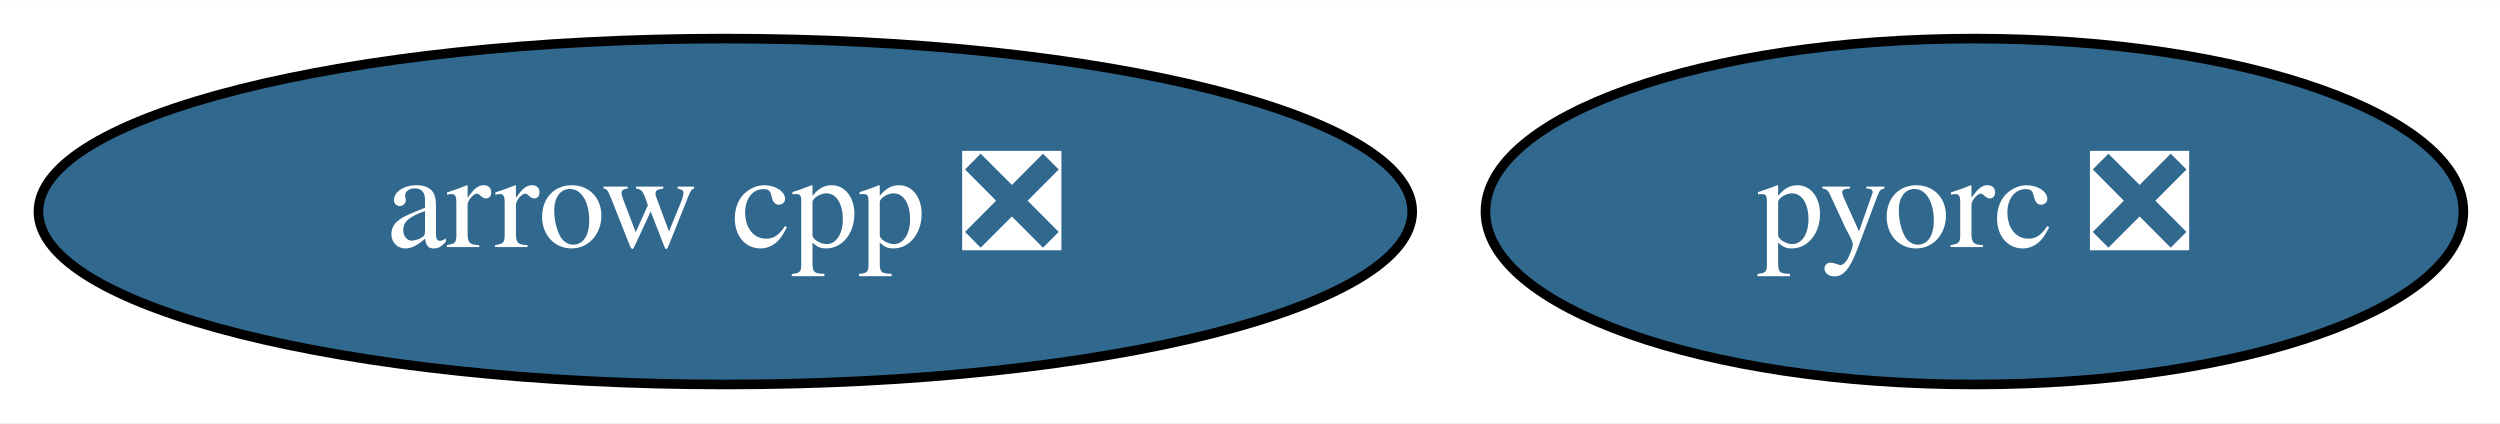
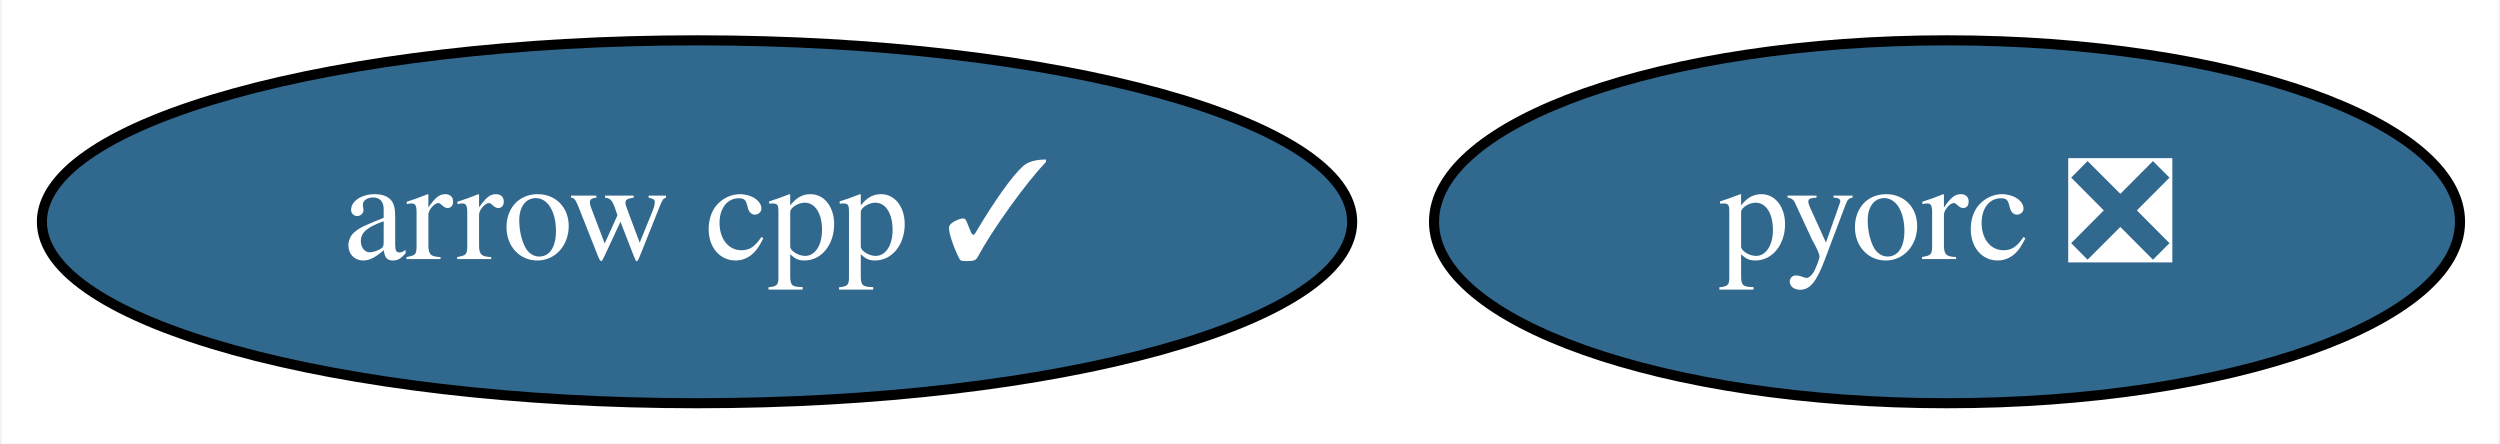
- <svg xmlns="http://www.w3.org/2000/svg" xmlns:xlink="http://www.w3.org/1999/xlink" width="260pt" height="44pt" viewBox="0.00 0.00 260.19 44.00">
+ <svg xmlns="http://www.w3.org/2000/svg" xmlns:xlink="http://www.w3.org/1999/xlink" width="248pt" height="44pt" viewBox="0.00 0.00 247.69 44.00">
  <g id="graph0" class="graph" transform="scale(1 1) rotate(0) translate(4 40)">
-     <polygon fill="white" stroke="none" points="-4,4 -4,-40 256.19,-40 256.19,4 -4,4" />
+     <polygon fill="white" stroke="none" points="-4,4 -4,-40 243.69,-40 243.69,4 -4,4" />
    <g id="node1" class="node">
      <g id="a_node1">
-         <a xlink:href="https://github.com/conda-forge/arrow-cpp-feedstock/pull/919" xlink:title="arrow cpp ❎">
-           <ellipse fill="#31688e" stroke="black" cx="71.49" cy="-18" rx="71.49" ry="18" />
-           <text text-anchor="middle" x="71.49" y="-14.3" font-family="Times,serif" font-size="14.00" fill="white">arrow cpp ❎</text>
+         <a xlink:href="https://github.com/conda-forge/arrow-cpp-feedstock/pull/919" xlink:title="arrow cpp ✓">
+           <ellipse fill="#31688e" stroke="black" cx="64.99" cy="-18" rx="64.99" ry="18" />
+           <text text-anchor="middle" x="64.99" y="-14.3" font-family="Times,serif" font-size="14.00" fill="white">arrow cpp ✓</text>
        </a>
      </g>
    </g>
    <g id="node2" class="node">
      <g id="a_node2">
        <a xlink:href="https://github.com/conda-forge/pyorc-feedstock/pull/34" xlink:title="pyorc ❎">
-           <ellipse fill="#31688e" stroke="black" cx="201.49" cy="-18" rx="50.89" ry="18" />
-           <text text-anchor="middle" x="201.49" y="-14.3" font-family="Times,serif" font-size="14.00" fill="white">pyorc ❎</text>
+           <ellipse fill="#31688e" stroke="black" cx="188.99" cy="-18" rx="50.89" ry="18" />
+           <text text-anchor="middle" x="188.99" y="-14.3" font-family="Times,serif" font-size="14.00" fill="white">pyorc ❎</text>
        </a>
      </g>
    </g>
  </g>
</svg>
